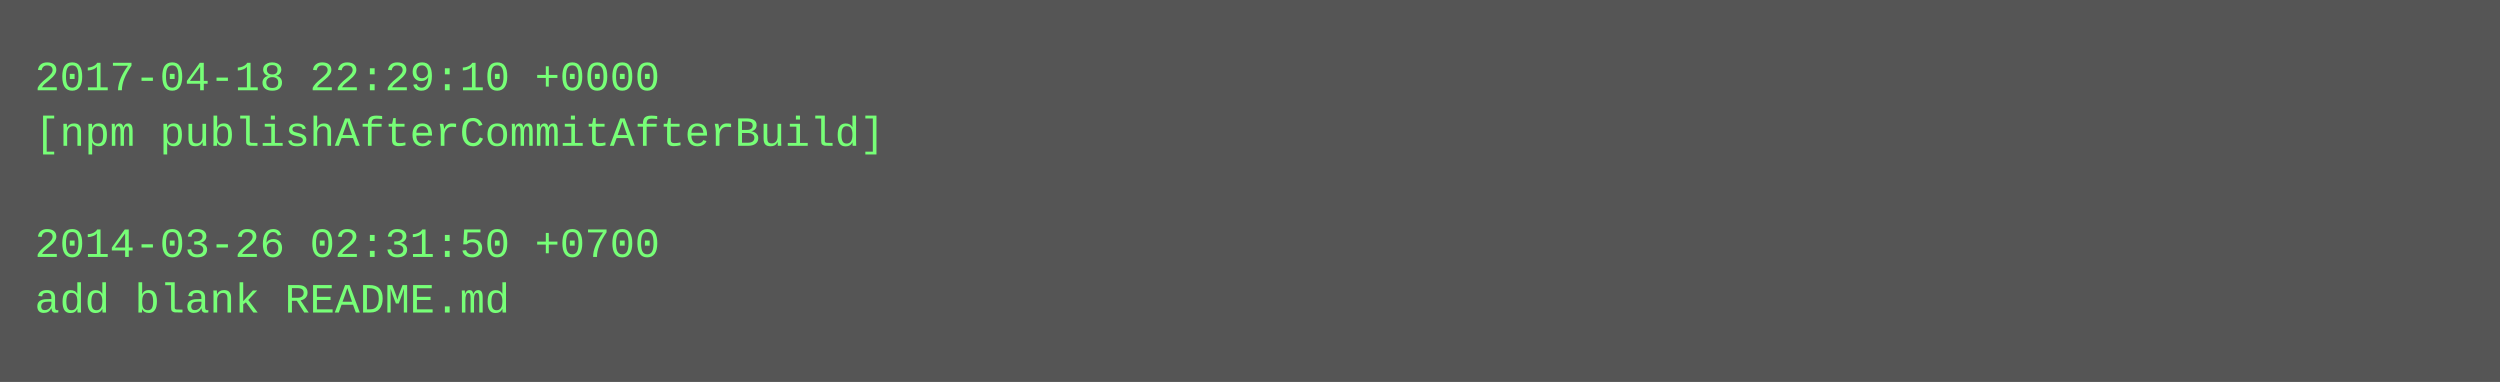
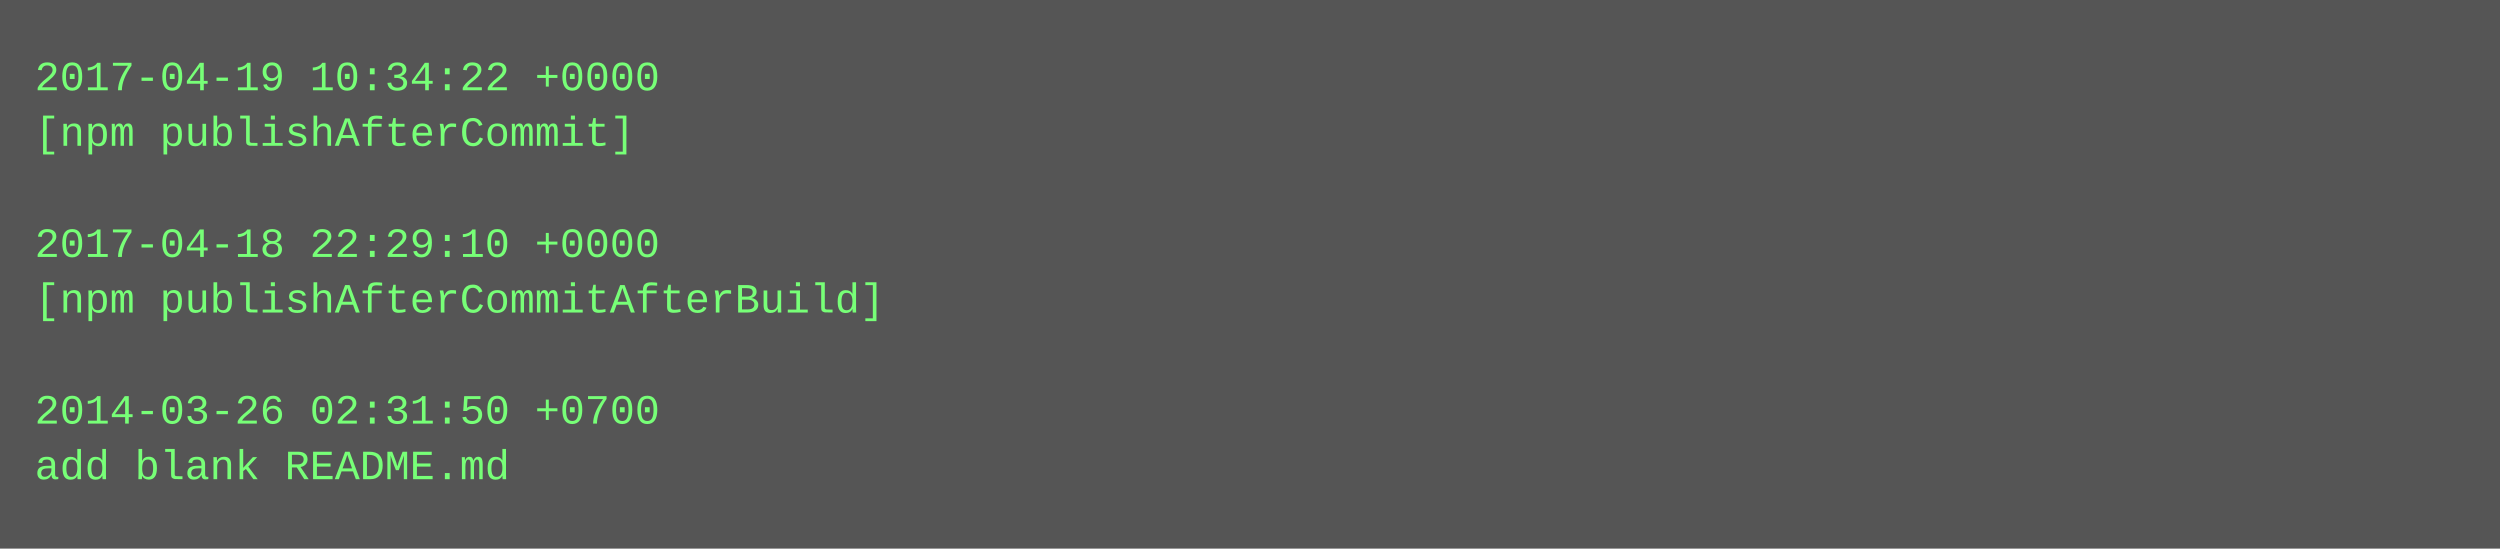
- <svg xmlns="http://www.w3.org/2000/svg" height="110" width="720">
-   <rect height="110" fill="#555" width="720" />
+ <svg xmlns="http://www.w3.org/2000/svg" height="158" width="720">
+   <rect height="158" fill="#555" width="720" />
  <text fill="#7f7" font-family="Courier New" font-size="12" xml:space="preserve">
-     <tspan x="10" y="26">2017-04-18 22:29:10 +0000</tspan>
-     <tspan x="10" y="42">[npm publishAfterCommitAfterBuild]</tspan>
+     <tspan x="10" y="26">2017-04-19 10:34:22 +0000</tspan>
+     <tspan x="10" y="42">[npm publishAfterCommit]</tspan>
    <tspan x="10" y="58" />
-     <tspan x="10" y="74">2014-03-26 02:31:50 +0700</tspan>
-     <tspan x="10" y="90">add blank README.md</tspan>
+     <tspan x="10" y="74">2017-04-18 22:29:10 +0000</tspan>
+     <tspan x="10" y="90">[npm publishAfterCommitAfterBuild]</tspan>
+     <tspan x="10" y="106" />
+     <tspan x="10" y="122">2014-03-26 02:31:50 +0700</tspan>
+     <tspan x="10" y="138">add blank README.md</tspan>
  </text>
</svg>
